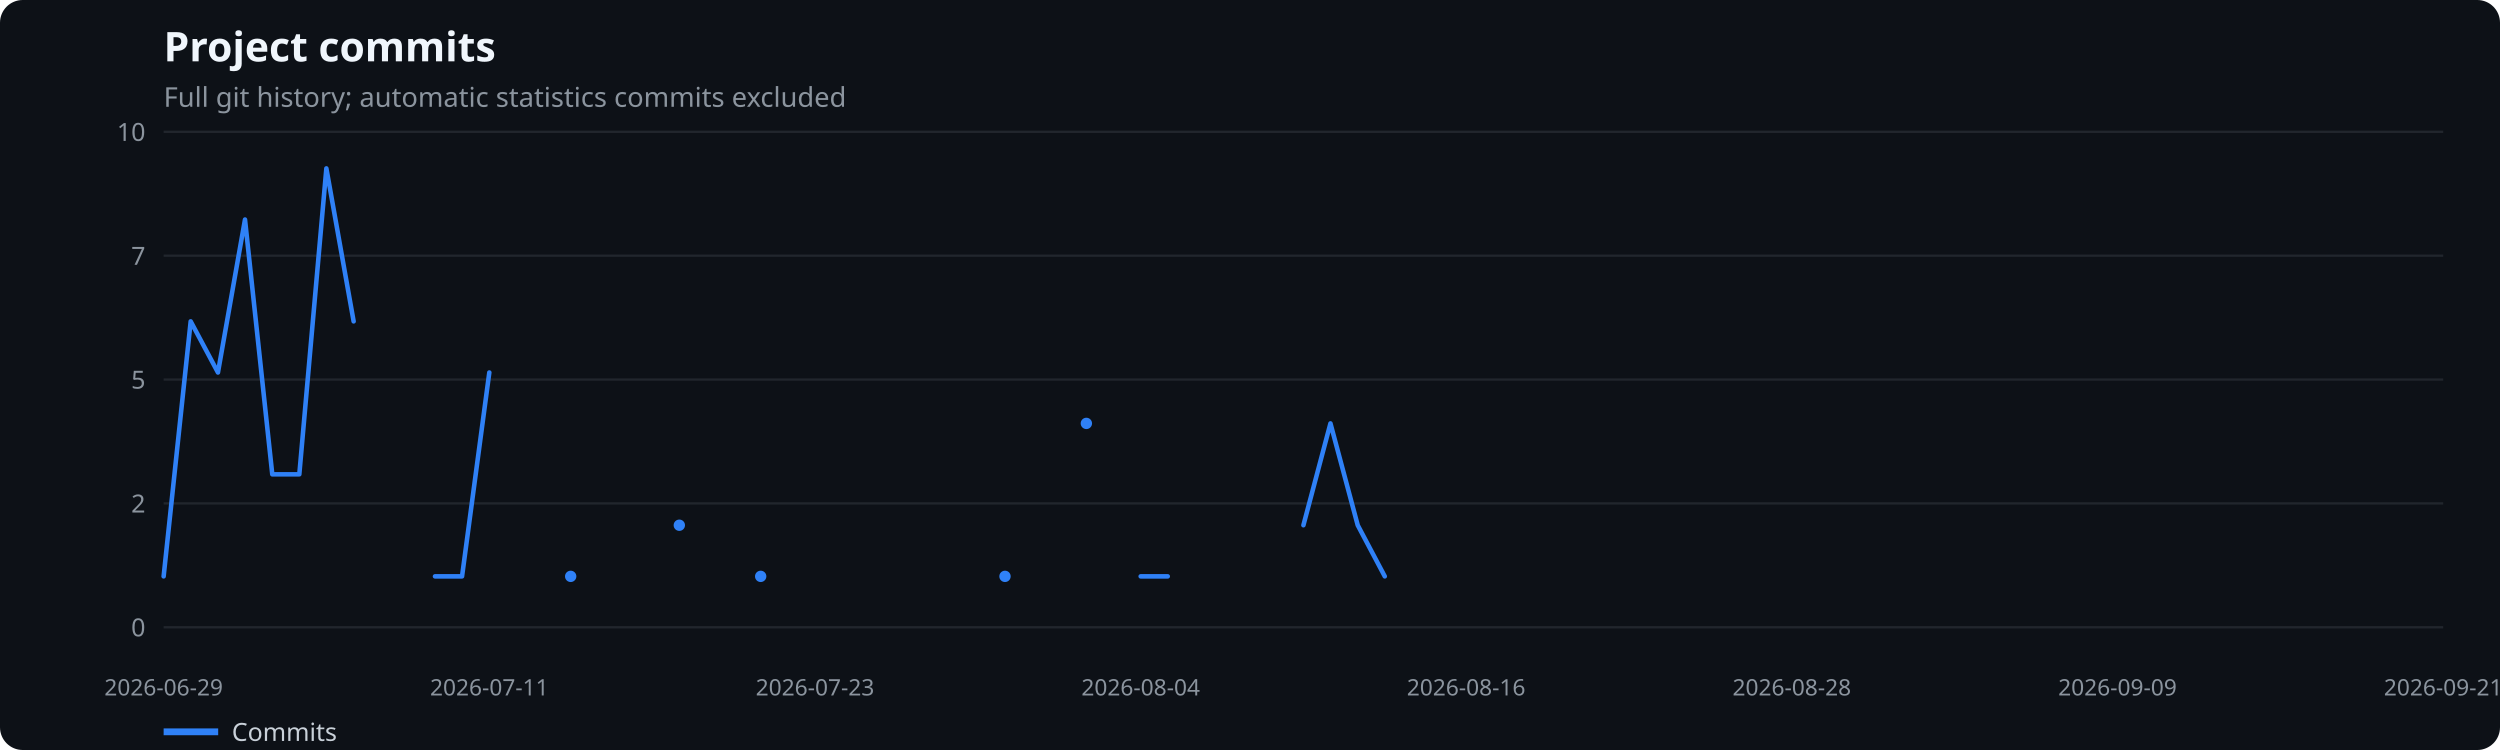
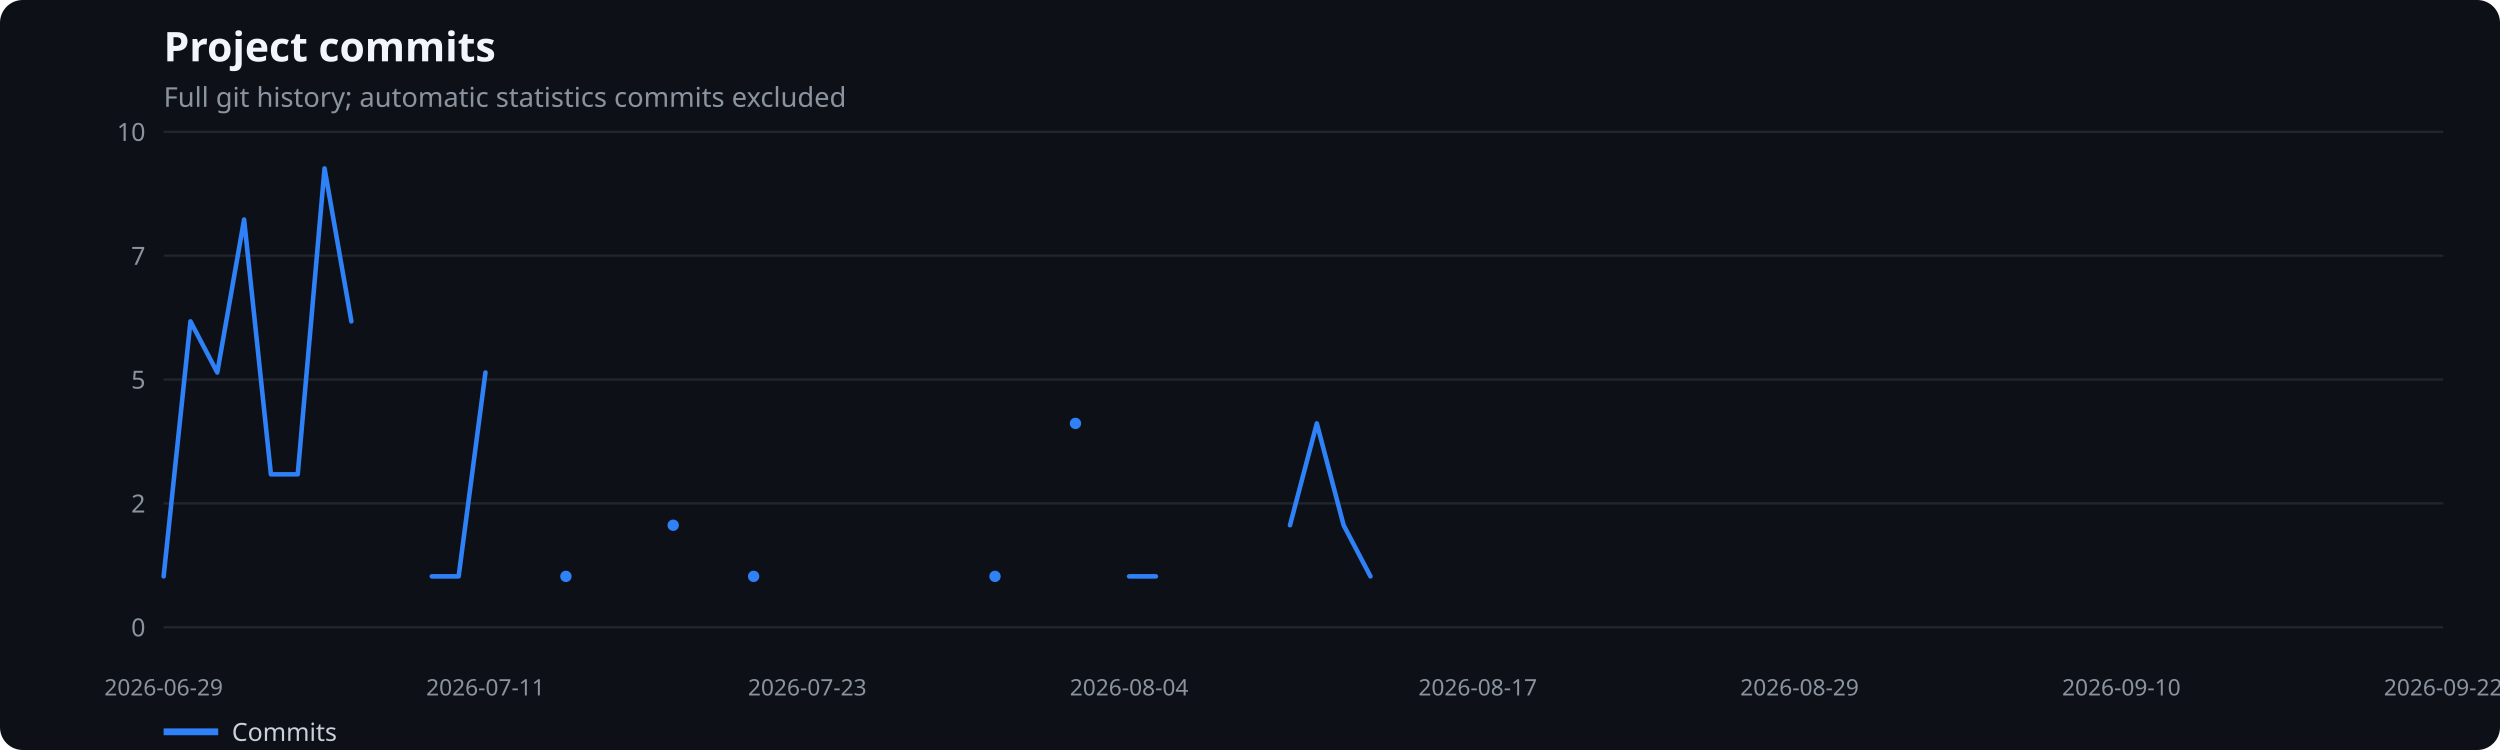
<svg xmlns="http://www.w3.org/2000/svg" width="1100" height="330" viewBox="0 0 1100 330" role="img" aria-label="Project commits">
  <rect width="100%" height="100%" fill="#0d1117" rx="10" />
  <text x="72" y="27" fill="#f0f6fc" font-family="system-ui,sans-serif" font-size="18" font-weight="600">Project commits</text>
  <text x="72" y="47" fill="#8b949e" font-family="system-ui,sans-serif" font-size="12">Full git history; automatic statistics commits excluded</text>
  <line x1="72" x2="1075" y1="276.0" y2="276.0" stroke="#21262d" />
  <text x="64" y="280.0" text-anchor="end" fill="#8b949e" font-family="system-ui,sans-serif" font-size="11">0</text>
  <line x1="72" x2="1075" y1="221.5" y2="221.5" stroke="#21262d" />
  <text x="64" y="225.5" text-anchor="end" fill="#8b949e" font-family="system-ui,sans-serif" font-size="11">2</text>
  <line x1="72" x2="1075" y1="167.0" y2="167.0" stroke="#21262d" />
  <text x="64" y="171.0" text-anchor="end" fill="#8b949e" font-family="system-ui,sans-serif" font-size="11">5</text>
  <line x1="72" x2="1075" y1="112.5" y2="112.5" stroke="#21262d" />
  <text x="64" y="116.5" text-anchor="end" fill="#8b949e" font-family="system-ui,sans-serif" font-size="11">7</text>
  <line x1="72" x2="1075" y1="58.0" y2="58.0" stroke="#21262d" />
  <text x="64" y="62.0" text-anchor="end" fill="#8b949e" font-family="system-ui,sans-serif" font-size="11">10</text>
  <text x="72.0" y="306" text-anchor="middle" fill="#8b949e" font-family="system-ui,sans-serif" font-size="10">2026-06-29</text>
-   <text x="215.3" y="306" text-anchor="middle" fill="#8b949e" font-family="system-ui,sans-serif" font-size="10">2026-07-11</text>
-   <text x="358.6" y="306" text-anchor="middle" fill="#8b949e" font-family="system-ui,sans-serif" font-size="10">2026-07-23</text>
-   <text x="501.9" y="306" text-anchor="middle" fill="#8b949e" font-family="system-ui,sans-serif" font-size="10">2026-08-04</text>
-   <text x="645.1" y="306" text-anchor="middle" fill="#8b949e" font-family="system-ui,sans-serif" font-size="10">2026-08-16</text>
-   <text x="788.4" y="306" text-anchor="middle" fill="#8b949e" font-family="system-ui,sans-serif" font-size="10">2026-08-28</text>
-   <text x="931.7" y="306" text-anchor="middle" fill="#8b949e" font-family="system-ui,sans-serif" font-size="10">2026-09-09</text>
-   <text x="1075.0" y="306" text-anchor="middle" fill="#8b949e" font-family="system-ui,sans-serif" font-size="10">2026-09-21</text>
-   <polyline points="72.0,253.6 83.9,141.4 95.9,163.9 107.8,96.6 119.8,208.7 131.7,208.7 143.6,74.1 155.6,141.4" fill="none" stroke="#2f81f7" stroke-width="2" stroke-linecap="round" stroke-linejoin="round" />
-   <polyline points="191.4,253.6 203.3,253.6 215.3,163.9" fill="none" stroke="#2f81f7" stroke-width="2" stroke-linecap="round" stroke-linejoin="round" />
-   <circle cx="251.1" cy="253.6" r="2.5" fill="#2f81f7" />
-   <circle cx="298.9" cy="231.1" r="2.5" fill="#2f81f7" />
-   <circle cx="334.7" cy="253.6" r="2.5" fill="#2f81f7" />
-   <circle cx="442.2" cy="253.6" r="2.5" fill="#2f81f7" />
-   <circle cx="478.0" cy="186.3" r="2.5" fill="#2f81f7" />
-   <polyline points="501.9,253.6 513.8,253.6" fill="none" stroke="#2f81f7" stroke-width="2" stroke-linecap="round" stroke-linejoin="round" />
-   <polyline points="573.5,231.1 585.4,186.3 597.4,231.1 609.3,253.6" fill="none" stroke="#2f81f7" stroke-width="2" stroke-linecap="round" stroke-linejoin="round" />
+   <text x="213.6" y="306" text-anchor="middle" fill="#8b949e" font-family="system-ui,sans-serif" font-size="10">2026-07-11</text>
+   <text x="355.2" y="306" text-anchor="middle" fill="#8b949e" font-family="system-ui,sans-serif" font-size="10">2026-07-23</text>
+   <text x="496.8" y="306" text-anchor="middle" fill="#8b949e" font-family="system-ui,sans-serif" font-size="10">2026-08-04</text>
+   <text x="650.2" y="306" text-anchor="middle" fill="#8b949e" font-family="system-ui,sans-serif" font-size="10">2026-08-17</text>
+   <text x="791.8" y="306" text-anchor="middle" fill="#8b949e" font-family="system-ui,sans-serif" font-size="10">2026-08-29</text>
+   <text x="933.4" y="306" text-anchor="middle" fill="#8b949e" font-family="system-ui,sans-serif" font-size="10">2026-09-10</text>
+   <text x="1075.0" y="306" text-anchor="middle" fill="#8b949e" font-family="system-ui,sans-serif" font-size="10">2026-09-22</text>
+   <polyline points="72.0,253.6 83.8,141.4 95.6,163.9 107.4,96.6 119.2,208.7 131.0,208.7 142.8,74.1 154.6,141.4" fill="none" stroke="#2f81f7" stroke-width="2" stroke-linecap="round" stroke-linejoin="round" />
+   <polyline points="190.0,253.6 201.8,253.6 213.6,163.9" fill="none" stroke="#2f81f7" stroke-width="2" stroke-linecap="round" stroke-linejoin="round" />
+   <circle cx="249.0" cy="253.6" r="2.5" fill="#2f81f7" />
+   <circle cx="296.2" cy="231.1" r="2.5" fill="#2f81f7" />
+   <circle cx="331.6" cy="253.6" r="2.5" fill="#2f81f7" />
+   <circle cx="437.8" cy="253.6" r="2.5" fill="#2f81f7" />
+   <circle cx="473.2" cy="186.3" r="2.5" fill="#2f81f7" />
+   <polyline points="496.8,253.6 508.6,253.6" fill="none" stroke="#2f81f7" stroke-width="2" stroke-linecap="round" stroke-linejoin="round" />
+   <polyline points="567.6,231.1 579.4,186.3 591.2,231.1 603.0,253.6" fill="none" stroke="#2f81f7" stroke-width="2" stroke-linecap="round" stroke-linejoin="round" />
  <line x1="72" x2="96" y1="322" y2="322" stroke="#2f81f7" stroke-width="3" />
  <text x="102" y="326" fill="#c9d1d9" font-family="system-ui,sans-serif" font-size="11">Commits</text>
</svg>
